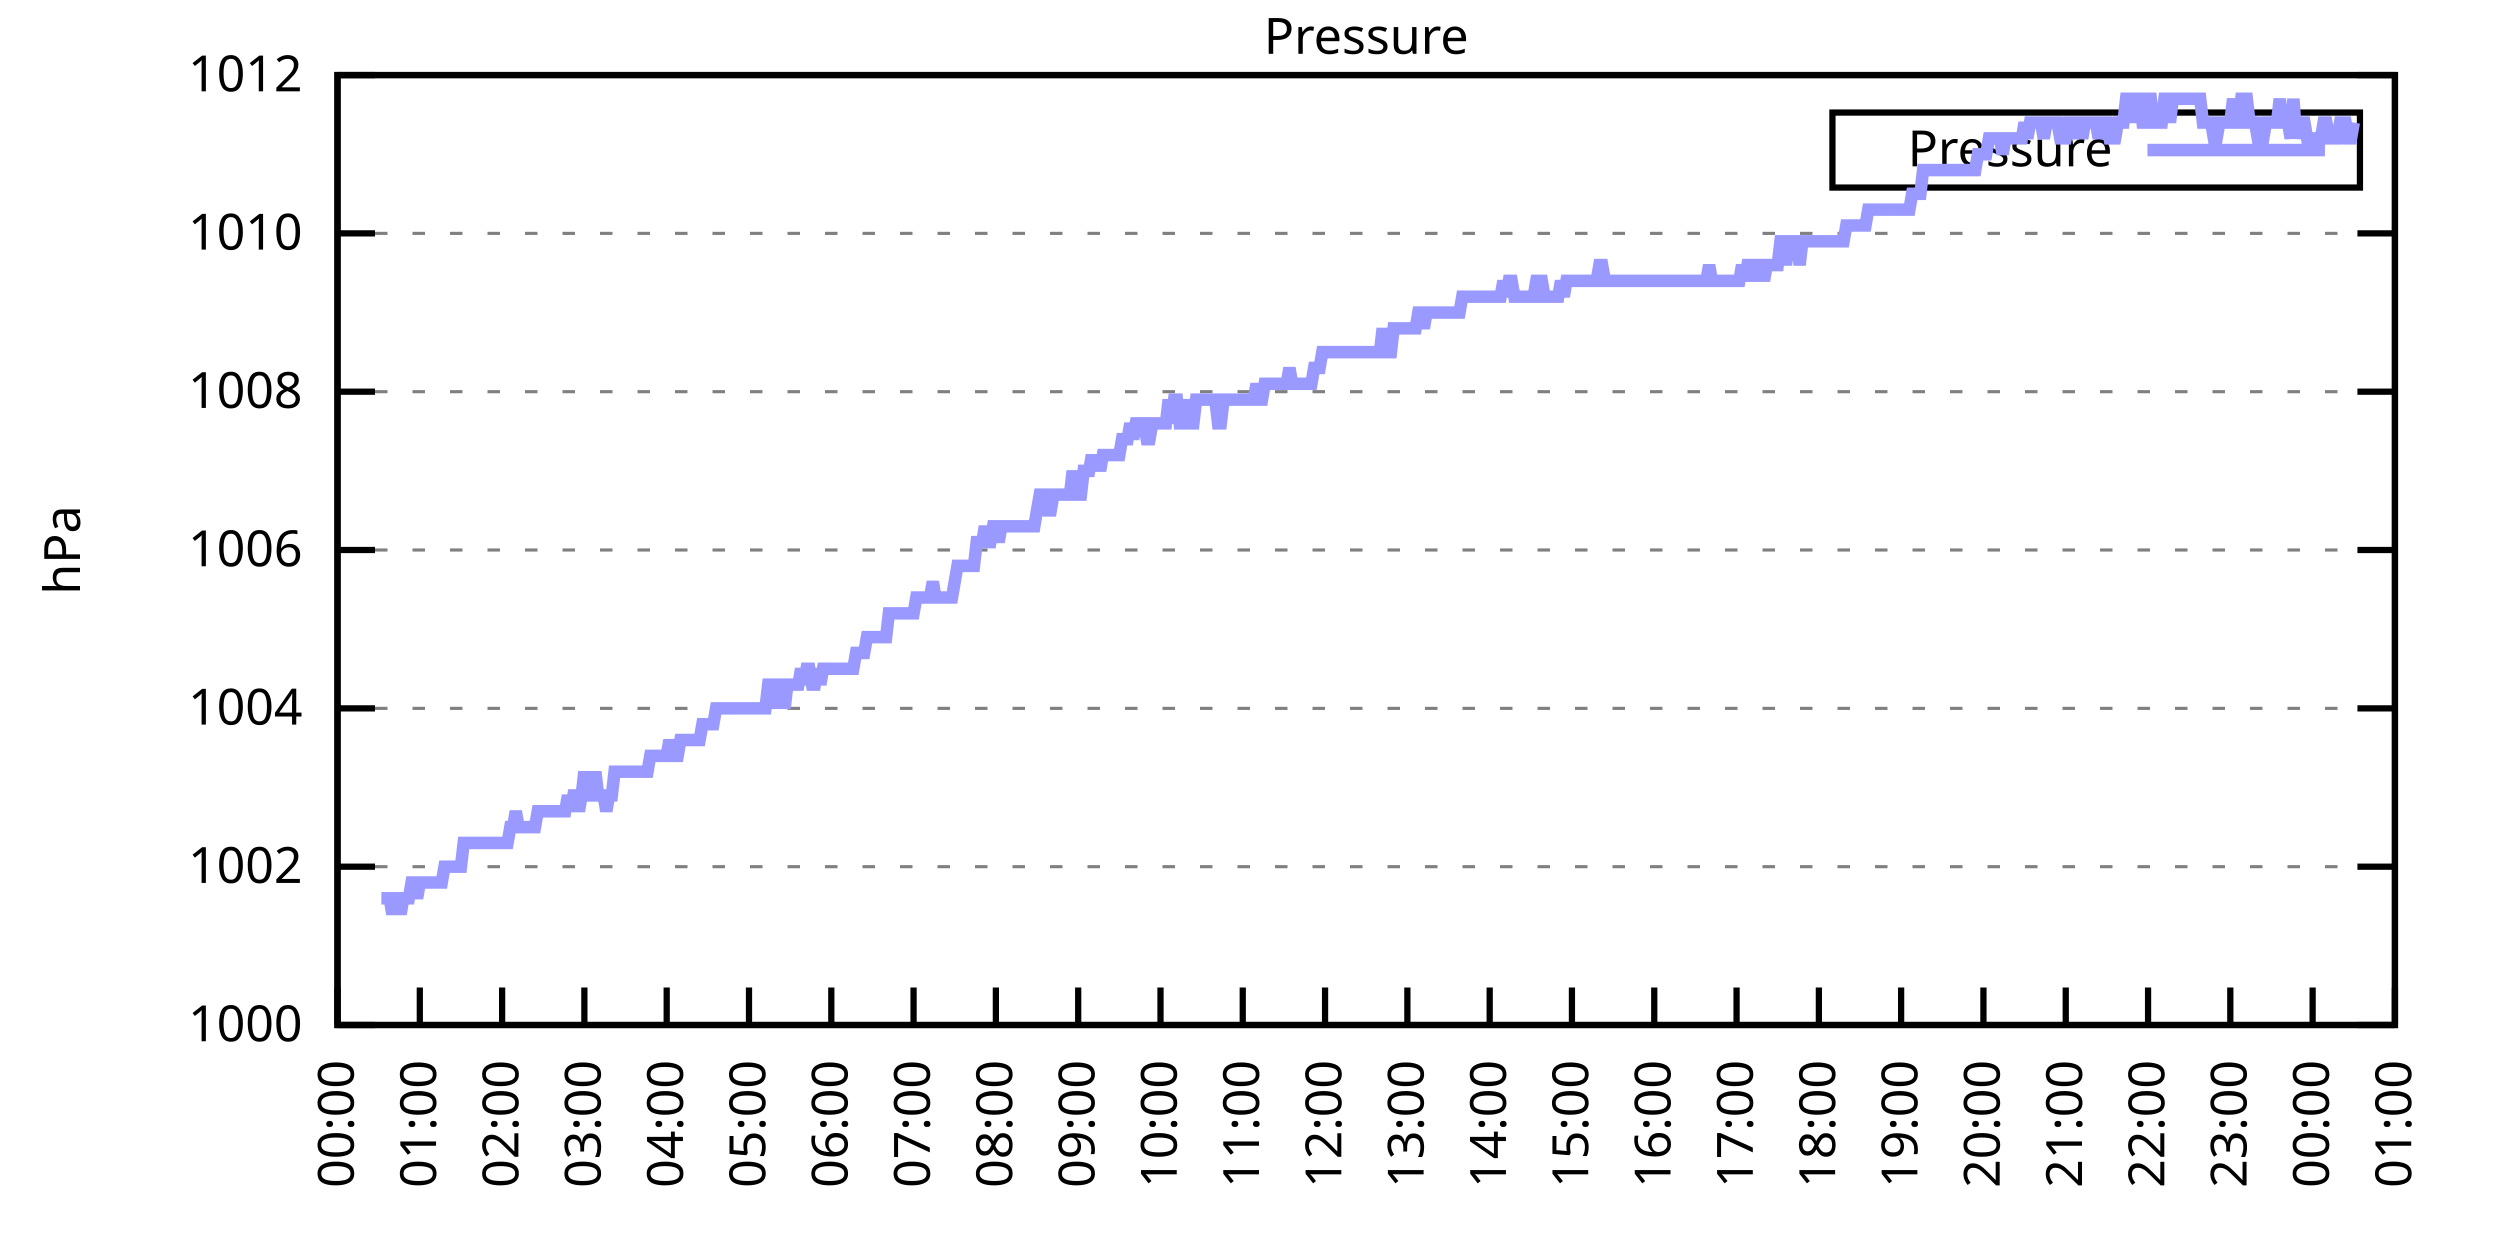
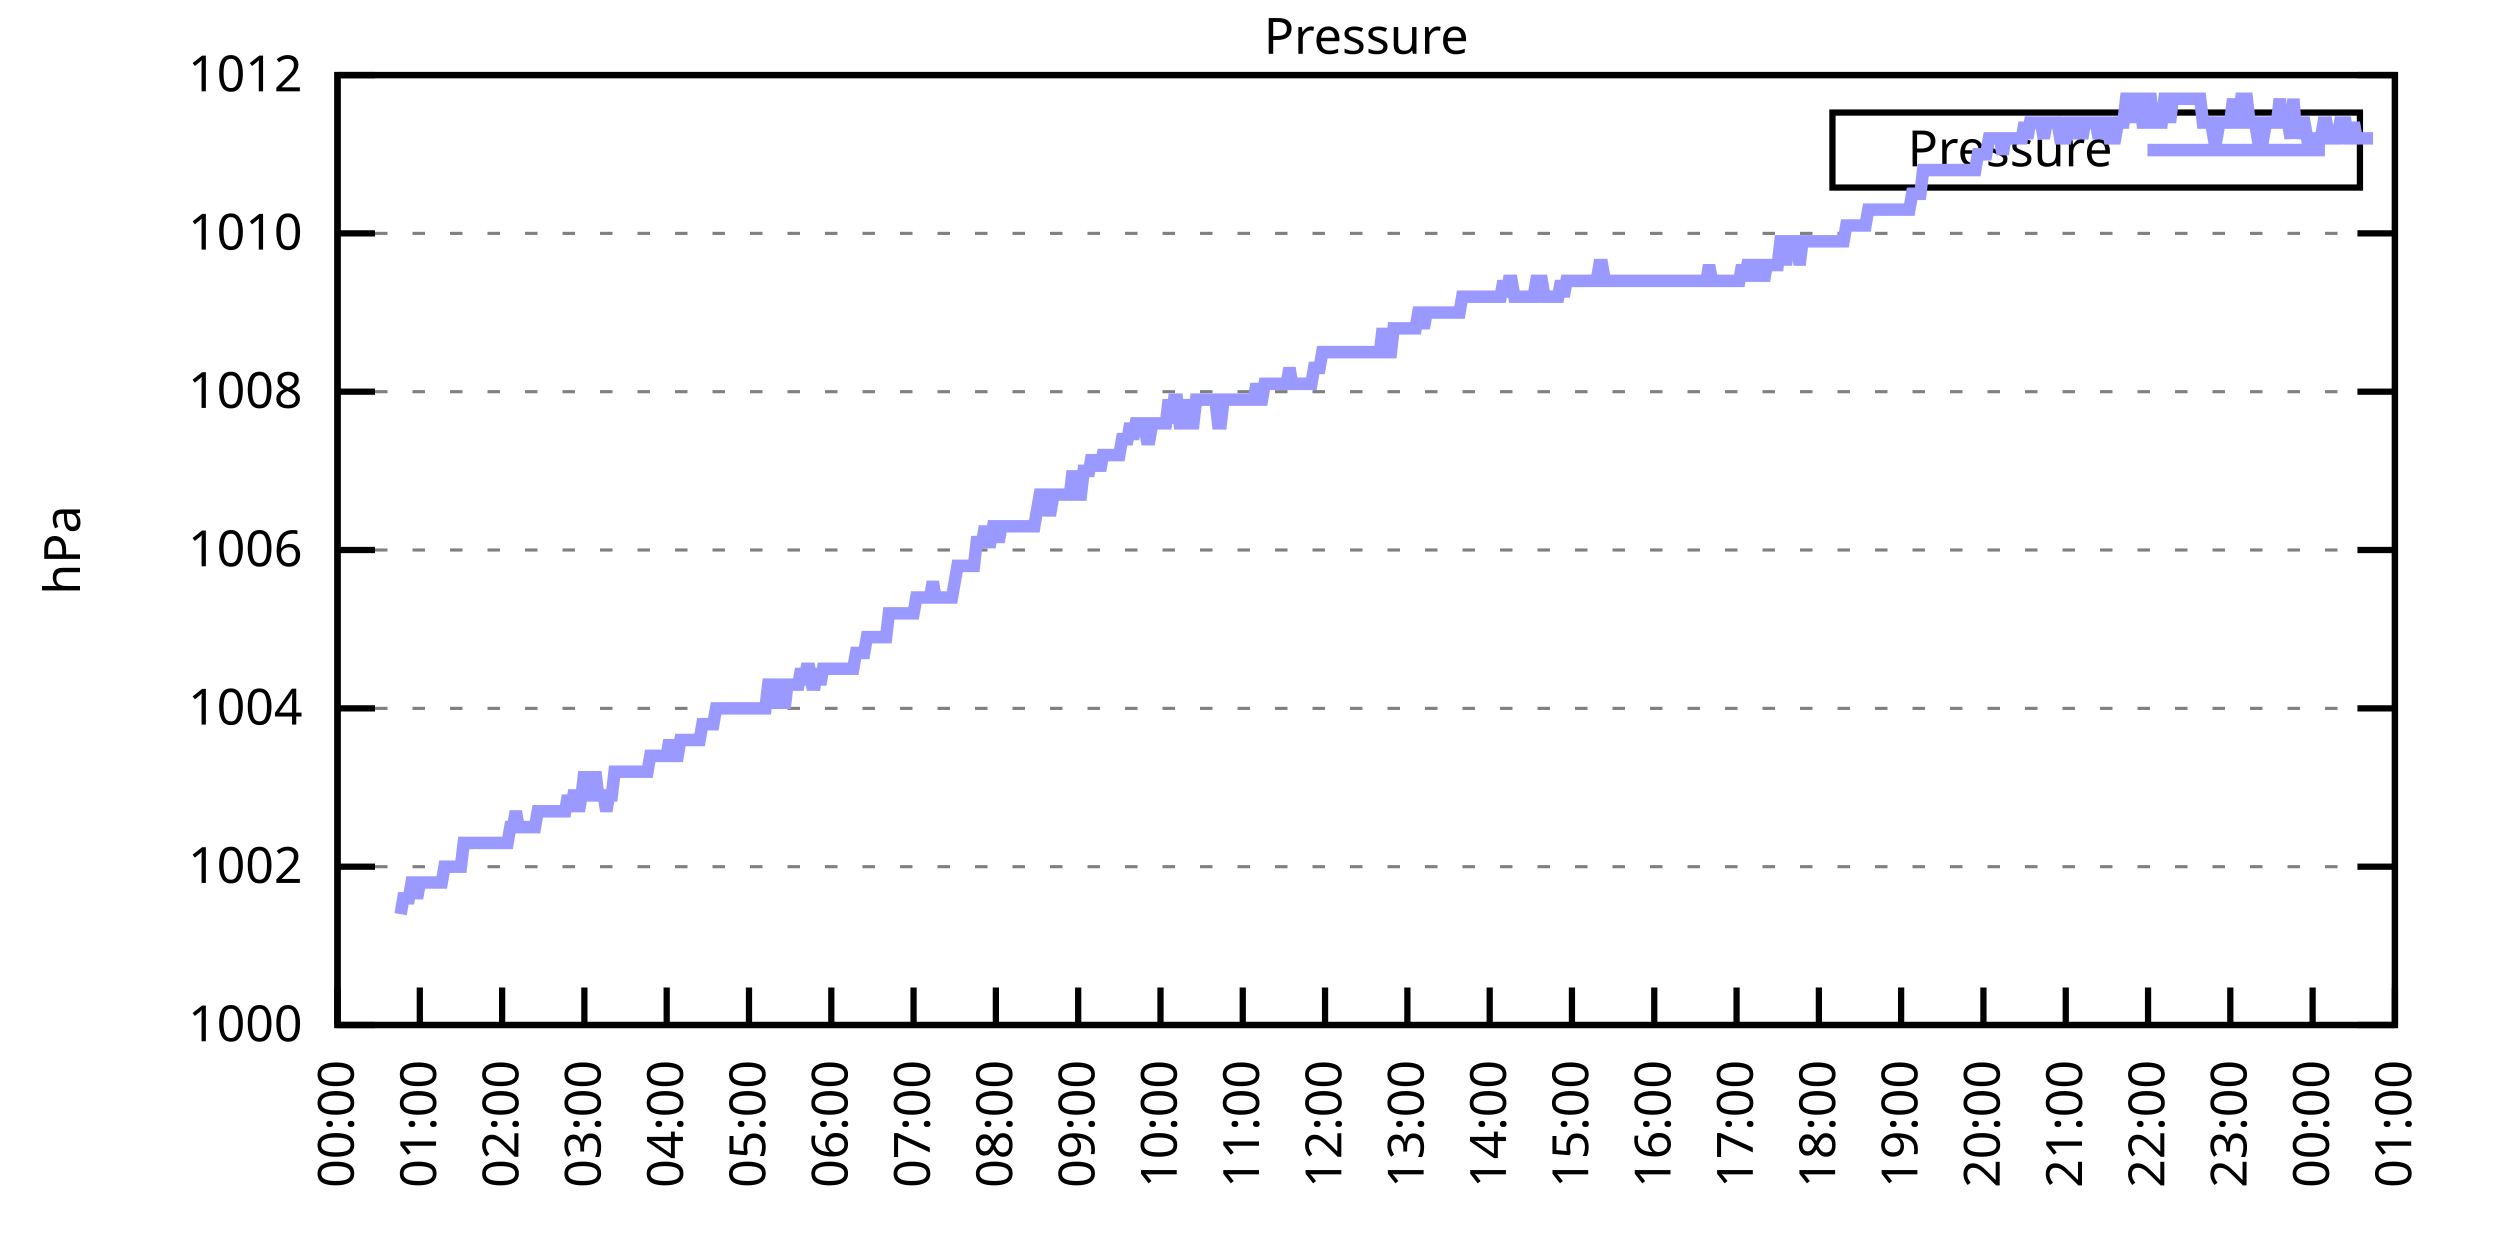
<svg xmlns="http://www.w3.org/2000/svg" xmlns:xlink="http://www.w3.org/1999/xlink" width="400" height="200" viewBox="0 0 400 200">
  <g id="gnuplot_canvas">
    <rect x="0" y="0" width="400" height="200" fill="none" />
    <defs>
      <circle id="gpDot" r="0.5" stroke-width="0.5" stroke="currentColor" />
      <path id="gpPt0" stroke-width="0.333" stroke="currentColor" d="M-1,0 h2 M0,-1 v2" />
      <path id="gpPt1" stroke-width="0.333" stroke="currentColor" d="M-1,-1 L1,1 M1,-1 L-1,1" />
      <path id="gpPt2" stroke-width="0.333" stroke="currentColor" d="M-1,0 L1,0 M0,-1 L0,1 M-1,-1 L1,1 M-1,1 L1,-1" />
      <rect id="gpPt3" stroke-width="0.333" stroke="currentColor" x="-1" y="-1" width="2" height="2" />
      <rect id="gpPt4" stroke-width="0.333" stroke="currentColor" fill="currentColor" x="-1" y="-1" width="2" height="2" />
      <circle id="gpPt5" stroke-width="0.333" stroke="currentColor" cx="0" cy="0" r="1" />
      <use xlink:href="#gpPt5" id="gpPt6" fill="currentColor" stroke="none" />
      <path id="gpPt7" stroke-width="0.333" stroke="currentColor" d="M0,-1.33 L-1.33,0.67 L1.33,0.67 z" />
      <use xlink:href="#gpPt7" id="gpPt8" fill="currentColor" stroke="none" />
      <use xlink:href="#gpPt7" id="gpPt9" stroke="currentColor" transform="rotate(180)" />
      <use xlink:href="#gpPt9" id="gpPt10" fill="currentColor" stroke="none" />
      <use xlink:href="#gpPt3" id="gpPt11" stroke="currentColor" transform="rotate(45)" />
      <use xlink:href="#gpPt11" id="gpPt12" fill="currentColor" stroke="none" />
      <path id="gpPt13" stroke-width="0.333" stroke="currentColor" d="M0,1.330 L1.265,0.411 L0.782,-1.067 L-0.782,-1.076 L-1.265,0.411 z" />
      <use xlink:href="#gpPt13" id="gpPt14" fill="currentColor" stroke="none" />
      <filter id="textbox" filterUnits="objectBoundingBox" x="0" y="0" height="1" width="1">
        <feFlood flood-color="white" flood-opacity="1" result="bgnd" />
        <feComposite in="SourceGraphic" in2="bgnd" operator="atop" />
      </filter>
      <filter id="greybox" filterUnits="objectBoundingBox" x="0" y="0" height="1" width="1">
        <feFlood flood-color="lightgrey" flood-opacity="1" result="grey" />
        <feComposite in="SourceGraphic" in2="grey" operator="atop" />
      </filter>
    </defs>
    <g fill="none" color="white" stroke="currentColor" stroke-width="1.00" stroke-linecap="butt" stroke-linejoin="miter">
</g>
    <g fill="none" color="black" stroke="currentColor" stroke-width="1.00" stroke-linecap="butt" stroke-linejoin="miter">
      <g stroke="none" shape-rendering="crispEdges">
        <polygon fill="rgb(255, 255, 255)" points="54.00,164.00 383.18,164.00 383.18,12.02 54.00,12.02 " />
      </g>
    </g>
    <g fill="none" color="black" stroke="currentColor" stroke-width="1.00" stroke-linecap="butt" stroke-linejoin="miter">
</g>
    <g fill="none" color="black" stroke="black" stroke-width="0.50" stroke-linecap="butt" stroke-linejoin="miter">
</g>
    <g fill="none" color="gray" stroke="currentColor" stroke-width="0.50" stroke-linecap="butt" stroke-linejoin="miter">
      <path stroke="gray" stroke-dasharray="2,4" class="gridline" d="M54.00,164.00 L383.19,164.00  " />
    </g>
    <g fill="none" color="gray" stroke="gray" stroke-width="1.00" stroke-linecap="butt" stroke-linejoin="miter">
</g>
    <g fill="none" color="black" stroke="currentColor" stroke-width="1.00" stroke-linecap="butt" stroke-linejoin="miter">
      <path stroke="black" d="M54.00,164.00 L60.00,164.00 M383.19,164.00 L377.19,164.00  " />
      <g transform="translate(48.40,166.60)" stroke="none" fill="black" font-family="Sans" font-size="8.00" text-anchor="end">
        <text>
          <tspan font-family="Sans"> 1000</tspan>
        </text>
      </g>
    </g>
    <g fill="none" color="black" stroke="currentColor" stroke-width="1.00" stroke-linecap="butt" stroke-linejoin="miter">
</g>
    <g fill="none" color="black" stroke="black" stroke-width="0.50" stroke-linecap="butt" stroke-linejoin="miter">
</g>
    <g fill="none" color="gray" stroke="currentColor" stroke-width="0.50" stroke-linecap="butt" stroke-linejoin="miter">
      <path stroke="gray" stroke-dasharray="2,4" class="gridline" d="M54.00,138.67 L383.19,138.67  " />
    </g>
    <g fill="none" color="gray" stroke="gray" stroke-width="1.00" stroke-linecap="butt" stroke-linejoin="miter">
</g>
    <g fill="none" color="black" stroke="currentColor" stroke-width="1.00" stroke-linecap="butt" stroke-linejoin="miter">
      <path stroke="black" d="M54.00,138.67 L60.00,138.67 M383.19,138.67 L377.19,138.67  " />
      <g transform="translate(48.40,141.27)" stroke="none" fill="black" font-family="Sans" font-size="8.00" text-anchor="end">
        <text>
          <tspan font-family="Sans"> 1002</tspan>
        </text>
      </g>
    </g>
    <g fill="none" color="black" stroke="currentColor" stroke-width="1.00" stroke-linecap="butt" stroke-linejoin="miter">
</g>
    <g fill="none" color="black" stroke="black" stroke-width="0.50" stroke-linecap="butt" stroke-linejoin="miter">
</g>
    <g fill="none" color="gray" stroke="currentColor" stroke-width="0.50" stroke-linecap="butt" stroke-linejoin="miter">
      <path stroke="gray" stroke-dasharray="2,4" class="gridline" d="M54.00,113.34 L383.19,113.34  " />
    </g>
    <g fill="none" color="gray" stroke="gray" stroke-width="1.00" stroke-linecap="butt" stroke-linejoin="miter">
</g>
    <g fill="none" color="black" stroke="currentColor" stroke-width="1.00" stroke-linecap="butt" stroke-linejoin="miter">
      <path stroke="black" d="M54.00,113.34 L60.00,113.34 M383.19,113.34 L377.19,113.34  " />
      <g transform="translate(48.40,115.94)" stroke="none" fill="black" font-family="Sans" font-size="8.00" text-anchor="end">
        <text>
          <tspan font-family="Sans"> 1004</tspan>
        </text>
      </g>
    </g>
    <g fill="none" color="black" stroke="currentColor" stroke-width="1.00" stroke-linecap="butt" stroke-linejoin="miter">
</g>
    <g fill="none" color="black" stroke="black" stroke-width="0.50" stroke-linecap="butt" stroke-linejoin="miter">
</g>
    <g fill="none" color="gray" stroke="currentColor" stroke-width="0.50" stroke-linecap="butt" stroke-linejoin="miter">
      <path stroke="gray" stroke-dasharray="2,4" class="gridline" d="M54.00,88.00 L383.19,88.00  " />
    </g>
    <g fill="none" color="gray" stroke="gray" stroke-width="1.00" stroke-linecap="butt" stroke-linejoin="miter">
</g>
    <g fill="none" color="black" stroke="currentColor" stroke-width="1.00" stroke-linecap="butt" stroke-linejoin="miter">
      <path stroke="black" d="M54.00,88.00 L60.00,88.00 M383.19,88.00 L377.19,88.00  " />
      <g transform="translate(48.40,90.60)" stroke="none" fill="black" font-family="Sans" font-size="8.00" text-anchor="end">
        <text>
          <tspan font-family="Sans"> 1006</tspan>
        </text>
      </g>
    </g>
    <g fill="none" color="black" stroke="currentColor" stroke-width="1.00" stroke-linecap="butt" stroke-linejoin="miter">
</g>
    <g fill="none" color="black" stroke="black" stroke-width="0.50" stroke-linecap="butt" stroke-linejoin="miter">
</g>
    <g fill="none" color="gray" stroke="currentColor" stroke-width="0.50" stroke-linecap="butt" stroke-linejoin="miter">
      <path stroke="gray" stroke-dasharray="2,4" class="gridline" d="M54.00,62.67 L383.19,62.67  " />
    </g>
    <g fill="none" color="gray" stroke="gray" stroke-width="1.00" stroke-linecap="butt" stroke-linejoin="miter">
</g>
    <g fill="none" color="black" stroke="currentColor" stroke-width="1.00" stroke-linecap="butt" stroke-linejoin="miter">
      <path stroke="black" d="M54.00,62.67 L60.00,62.67 M383.19,62.67 L377.19,62.67  " />
      <g transform="translate(48.40,65.27)" stroke="none" fill="black" font-family="Sans" font-size="8.00" text-anchor="end">
        <text>
          <tspan font-family="Sans"> 1008</tspan>
        </text>
      </g>
    </g>
    <g fill="none" color="black" stroke="currentColor" stroke-width="1.00" stroke-linecap="butt" stroke-linejoin="miter">
</g>
    <g fill="none" color="black" stroke="black" stroke-width="0.50" stroke-linecap="butt" stroke-linejoin="miter">
</g>
    <g fill="none" color="gray" stroke="currentColor" stroke-width="0.50" stroke-linecap="butt" stroke-linejoin="miter">
      <path stroke="gray" stroke-dasharray="2,4" class="gridline" d="M54.00,37.34 L383.19,37.34  " />
    </g>
    <g fill="none" color="gray" stroke="gray" stroke-width="1.00" stroke-linecap="butt" stroke-linejoin="miter">
</g>
    <g fill="none" color="black" stroke="currentColor" stroke-width="1.00" stroke-linecap="butt" stroke-linejoin="miter">
      <path stroke="black" d="M54.00,37.34 L60.00,37.34 M383.19,37.34 L377.19,37.34  " />
      <g transform="translate(48.40,39.94)" stroke="none" fill="black" font-family="Sans" font-size="8.00" text-anchor="end">
        <text>
          <tspan font-family="Sans"> 1010</tspan>
        </text>
      </g>
    </g>
    <g fill="none" color="black" stroke="currentColor" stroke-width="1.00" stroke-linecap="butt" stroke-linejoin="miter">
</g>
    <g fill="none" color="black" stroke="black" stroke-width="0.50" stroke-linecap="butt" stroke-linejoin="miter">
</g>
    <g fill="none" color="gray" stroke="currentColor" stroke-width="0.50" stroke-linecap="butt" stroke-linejoin="miter">
      <path stroke="gray" stroke-dasharray="2,4" class="gridline" d="M54.00,12.01 L383.19,12.01  " />
    </g>
    <g fill="none" color="gray" stroke="gray" stroke-width="1.00" stroke-linecap="butt" stroke-linejoin="miter">
</g>
    <g fill="none" color="black" stroke="currentColor" stroke-width="1.00" stroke-linecap="butt" stroke-linejoin="miter">
      <path stroke="black" d="M54.00,12.01 L60.00,12.01 M383.19,12.01 L377.19,12.01  " />
      <g transform="translate(48.40,14.61)" stroke="none" fill="black" font-family="Sans" font-size="8.00" text-anchor="end">
        <text>
          <tspan font-family="Sans"> 1012</tspan>
        </text>
      </g>
    </g>
    <g fill="none" color="black" stroke="currentColor" stroke-width="1.00" stroke-linecap="butt" stroke-linejoin="miter">
      <path stroke="black" d="M54.00,164.00 L54.00,158.00  " />
      <g transform="translate(56.60,169.60) rotate(270.00)" stroke="none" fill="black" font-family="Sans" font-size="8.00" text-anchor="end">
        <text>
          <tspan font-family="Sans">00:00</tspan>
        </text>
      </g>
    </g>
    <g fill="none" color="black" stroke="currentColor" stroke-width="1.00" stroke-linecap="butt" stroke-linejoin="miter">
      <path stroke="black" d="M67.17,164.00 L67.17,158.00  " />
      <g transform="translate(69.77,169.60) rotate(270.00)" stroke="none" fill="black" font-family="Sans" font-size="8.00" text-anchor="end">
        <text>
          <tspan font-family="Sans">01:00</tspan>
        </text>
      </g>
    </g>
    <g fill="none" color="black" stroke="currentColor" stroke-width="1.00" stroke-linecap="butt" stroke-linejoin="miter">
      <path stroke="black" d="M80.34,164.00 L80.34,158.00  " />
      <g transform="translate(82.94,169.60) rotate(270.00)" stroke="none" fill="black" font-family="Sans" font-size="8.00" text-anchor="end">
        <text>
          <tspan font-family="Sans">02:00</tspan>
        </text>
      </g>
    </g>
    <g fill="none" color="black" stroke="currentColor" stroke-width="1.00" stroke-linecap="butt" stroke-linejoin="miter">
      <path stroke="black" d="M93.50,164.00 L93.50,158.00  " />
      <g transform="translate(96.10,169.60) rotate(270.00)" stroke="none" fill="black" font-family="Sans" font-size="8.00" text-anchor="end">
        <text>
          <tspan font-family="Sans">03:00</tspan>
        </text>
      </g>
    </g>
    <g fill="none" color="black" stroke="currentColor" stroke-width="1.00" stroke-linecap="butt" stroke-linejoin="miter">
      <path stroke="black" d="M106.67,164.00 L106.67,158.00  " />
      <g transform="translate(109.27,169.60) rotate(270.00)" stroke="none" fill="black" font-family="Sans" font-size="8.00" text-anchor="end">
        <text>
          <tspan font-family="Sans">04:00</tspan>
        </text>
      </g>
    </g>
    <g fill="none" color="black" stroke="currentColor" stroke-width="1.00" stroke-linecap="butt" stroke-linejoin="miter">
      <path stroke="black" d="M119.84,164.00 L119.84,158.00  " />
      <g transform="translate(122.44,169.60) rotate(270.00)" stroke="none" fill="black" font-family="Sans" font-size="8.00" text-anchor="end">
        <text>
          <tspan font-family="Sans">05:00</tspan>
        </text>
      </g>
    </g>
    <g fill="none" color="black" stroke="currentColor" stroke-width="1.00" stroke-linecap="butt" stroke-linejoin="miter">
      <path stroke="black" d="M133.01,164.00 L133.01,158.00  " />
      <g transform="translate(135.61,169.60) rotate(270.00)" stroke="none" fill="black" font-family="Sans" font-size="8.00" text-anchor="end">
        <text>
          <tspan font-family="Sans">06:00</tspan>
        </text>
      </g>
    </g>
    <g fill="none" color="black" stroke="currentColor" stroke-width="1.00" stroke-linecap="butt" stroke-linejoin="miter">
      <path stroke="black" d="M146.17,164.00 L146.17,158.00  " />
      <g transform="translate(148.77,169.60) rotate(270.00)" stroke="none" fill="black" font-family="Sans" font-size="8.00" text-anchor="end">
        <text>
          <tspan font-family="Sans">07:00</tspan>
        </text>
      </g>
    </g>
    <g fill="none" color="black" stroke="currentColor" stroke-width="1.00" stroke-linecap="butt" stroke-linejoin="miter">
      <path stroke="black" d="M159.34,164.00 L159.34,158.00  " />
      <g transform="translate(161.94,169.60) rotate(270.00)" stroke="none" fill="black" font-family="Sans" font-size="8.00" text-anchor="end">
        <text>
          <tspan font-family="Sans">08:00</tspan>
        </text>
      </g>
    </g>
    <g fill="none" color="black" stroke="currentColor" stroke-width="1.00" stroke-linecap="butt" stroke-linejoin="miter">
      <path stroke="black" d="M172.51,164.00 L172.51,158.00  " />
      <g transform="translate(175.11,169.60) rotate(270.00)" stroke="none" fill="black" font-family="Sans" font-size="8.00" text-anchor="end">
        <text>
          <tspan font-family="Sans">09:00</tspan>
        </text>
      </g>
    </g>
    <g fill="none" color="black" stroke="currentColor" stroke-width="1.00" stroke-linecap="butt" stroke-linejoin="miter">
      <path stroke="black" d="M185.68,164.00 L185.68,158.00  " />
      <g transform="translate(188.28,169.60) rotate(270.00)" stroke="none" fill="black" font-family="Sans" font-size="8.00" text-anchor="end">
        <text>
          <tspan font-family="Sans">10:00</tspan>
        </text>
      </g>
    </g>
    <g fill="none" color="black" stroke="currentColor" stroke-width="1.00" stroke-linecap="butt" stroke-linejoin="miter">
      <path stroke="black" d="M198.84,164.00 L198.84,158.00  " />
      <g transform="translate(201.44,169.60) rotate(270.00)" stroke="none" fill="black" font-family="Sans" font-size="8.00" text-anchor="end">
        <text>
          <tspan font-family="Sans">11:00</tspan>
        </text>
      </g>
    </g>
    <g fill="none" color="black" stroke="currentColor" stroke-width="1.00" stroke-linecap="butt" stroke-linejoin="miter">
      <path stroke="black" d="M212.01,164.00 L212.01,158.00  " />
      <g transform="translate(214.61,169.60) rotate(270.00)" stroke="none" fill="black" font-family="Sans" font-size="8.00" text-anchor="end">
        <text>
          <tspan font-family="Sans">12:00</tspan>
        </text>
      </g>
    </g>
    <g fill="none" color="black" stroke="currentColor" stroke-width="1.00" stroke-linecap="butt" stroke-linejoin="miter">
      <path stroke="black" d="M225.18,164.00 L225.18,158.00  " />
      <g transform="translate(227.78,169.60) rotate(270.00)" stroke="none" fill="black" font-family="Sans" font-size="8.00" text-anchor="end">
        <text>
          <tspan font-family="Sans">13:00</tspan>
        </text>
      </g>
    </g>
    <g fill="none" color="black" stroke="currentColor" stroke-width="1.00" stroke-linecap="butt" stroke-linejoin="miter">
      <path stroke="black" d="M238.35,164.00 L238.35,158.00  " />
      <g transform="translate(240.95,169.60) rotate(270.00)" stroke="none" fill="black" font-family="Sans" font-size="8.00" text-anchor="end">
        <text>
          <tspan font-family="Sans">14:00</tspan>
        </text>
      </g>
    </g>
    <g fill="none" color="black" stroke="currentColor" stroke-width="1.00" stroke-linecap="butt" stroke-linejoin="miter">
      <path stroke="black" d="M251.51,164.00 L251.51,158.00  " />
      <g transform="translate(254.11,169.60) rotate(270.00)" stroke="none" fill="black" font-family="Sans" font-size="8.00" text-anchor="end">
        <text>
          <tspan font-family="Sans">15:00</tspan>
        </text>
      </g>
    </g>
    <g fill="none" color="black" stroke="currentColor" stroke-width="1.00" stroke-linecap="butt" stroke-linejoin="miter">
      <path stroke="black" d="M264.68,164.00 L264.68,158.00  " />
      <g transform="translate(267.28,169.60) rotate(270.00)" stroke="none" fill="black" font-family="Sans" font-size="8.00" text-anchor="end">
        <text>
          <tspan font-family="Sans">16:00</tspan>
        </text>
      </g>
    </g>
    <g fill="none" color="black" stroke="currentColor" stroke-width="1.00" stroke-linecap="butt" stroke-linejoin="miter">
      <path stroke="black" d="M277.85,164.00 L277.85,158.00  " />
      <g transform="translate(280.45,169.60) rotate(270.00)" stroke="none" fill="black" font-family="Sans" font-size="8.00" text-anchor="end">
        <text>
          <tspan font-family="Sans">17:00</tspan>
        </text>
      </g>
    </g>
    <g fill="none" color="black" stroke="currentColor" stroke-width="1.00" stroke-linecap="butt" stroke-linejoin="miter">
      <path stroke="black" d="M291.02,164.00 L291.02,158.00  " />
      <g transform="translate(293.62,169.60) rotate(270.00)" stroke="none" fill="black" font-family="Sans" font-size="8.00" text-anchor="end">
        <text>
          <tspan font-family="Sans">18:00</tspan>
        </text>
      </g>
    </g>
    <g fill="none" color="black" stroke="currentColor" stroke-width="1.00" stroke-linecap="butt" stroke-linejoin="miter">
      <path stroke="black" d="M304.18,164.00 L304.18,158.00  " />
      <g transform="translate(306.78,169.60) rotate(270.00)" stroke="none" fill="black" font-family="Sans" font-size="8.00" text-anchor="end">
        <text>
          <tspan font-family="Sans">19:00</tspan>
        </text>
      </g>
    </g>
    <g fill="none" color="black" stroke="currentColor" stroke-width="1.00" stroke-linecap="butt" stroke-linejoin="miter">
      <path stroke="black" d="M317.35,164.00 L317.35,158.00  " />
      <g transform="translate(319.95,169.60) rotate(270.00)" stroke="none" fill="black" font-family="Sans" font-size="8.00" text-anchor="end">
        <text>
          <tspan font-family="Sans">20:00</tspan>
        </text>
      </g>
    </g>
    <g fill="none" color="black" stroke="currentColor" stroke-width="1.00" stroke-linecap="butt" stroke-linejoin="miter">
      <path stroke="black" d="M330.52,164.00 L330.52,158.00  " />
      <g transform="translate(333.12,169.60) rotate(270.00)" stroke="none" fill="black" font-family="Sans" font-size="8.00" text-anchor="end">
        <text>
          <tspan font-family="Sans">21:00</tspan>
        </text>
      </g>
    </g>
    <g fill="none" color="black" stroke="currentColor" stroke-width="1.00" stroke-linecap="butt" stroke-linejoin="miter">
      <path stroke="black" d="M343.69,164.00 L343.69,158.00  " />
      <g transform="translate(346.29,169.60) rotate(270.00)" stroke="none" fill="black" font-family="Sans" font-size="8.00" text-anchor="end">
        <text>
          <tspan font-family="Sans">22:00</tspan>
        </text>
      </g>
    </g>
    <g fill="none" color="black" stroke="currentColor" stroke-width="1.00" stroke-linecap="butt" stroke-linejoin="miter">
      <path stroke="black" d="M356.85,164.00 L356.85,158.00  " />
      <g transform="translate(359.45,169.60) rotate(270.00)" stroke="none" fill="black" font-family="Sans" font-size="8.00" text-anchor="end">
        <text>
          <tspan font-family="Sans">23:00</tspan>
        </text>
      </g>
    </g>
    <g fill="none" color="black" stroke="currentColor" stroke-width="1.00" stroke-linecap="butt" stroke-linejoin="miter">
      <path stroke="black" d="M370.02,164.00 L370.02,158.00  " />
      <g transform="translate(372.62,169.60) rotate(270.00)" stroke="none" fill="black" font-family="Sans" font-size="8.00" text-anchor="end">
        <text>
          <tspan font-family="Sans">00:00</tspan>
        </text>
      </g>
    </g>
    <g fill="none" color="black" stroke="currentColor" stroke-width="1.00" stroke-linecap="butt" stroke-linejoin="miter">
      <path stroke="black" d="M383.19,164.00 L383.19,158.00  " />
      <g transform="translate(385.79,169.60) rotate(270.00)" stroke="none" fill="black" font-family="Sans" font-size="8.00" text-anchor="end">
        <text>
          <tspan font-family="Sans">01:00</tspan>
        </text>
      </g>
    </g>
    <g fill="none" color="black" stroke="currentColor" stroke-width="1.00" stroke-linecap="butt" stroke-linejoin="miter">
</g>
    <g fill="none" color="black" stroke="currentColor" stroke-width="1.00" stroke-linecap="butt" stroke-linejoin="miter">
      <path stroke="black" d="M54.00,12.01 L54.00,164.00 L383.19,164.00 L383.19,12.01 L54.00,12.01 Z  " />
    </g>
    <g fill="none" color="black" stroke="currentColor" stroke-width="1.00" stroke-linecap="butt" stroke-linejoin="miter">
</g>
    <g fill="none" color="black" stroke="currentColor" stroke-width="1.00" stroke-linecap="butt" stroke-linejoin="miter">
      <path stroke="black" d="M293.19,30.01 L293.19,18.01 L377.59,18.01 L377.59,30.01 L293.19,30.01 Z  " />
    </g>
    <g id="Pressure_plot_1">
      <g fill="none" color="white" stroke="black" stroke-width="2.00" stroke-linecap="butt" stroke-linejoin="miter">
</g>
      <g fill="none" color="black" stroke="currentColor" stroke-width="2.00" stroke-linecap="butt" stroke-linejoin="miter">
        <g transform="translate(337.99,26.61)" stroke="none" fill="black" font-family="Sans" font-size="8.00" text-anchor="end">
          <text>
            <tspan font-family="Sans">Pressure</tspan>
          </text>
        </g>
      </g>
      <g fill="none" color="black" stroke="currentColor" stroke-width="2.00" stroke-linecap="butt" stroke-linejoin="miter">
-         <path stroke="rgb(153, 153, 255)" d="M343.59,24.01 L371.99,24.01 M61.02,143.73 L61.46,143.73 L61.90,143.73 L62.34,143.73 L62.78,146.27 L63.22,143.73   L63.66,143.73 L64.10,146.27 L64.53,143.73 L64.97,143.73 L65.41,143.73 L65.85,141.20 L66.29,141.20 L66.73,143.73   L67.17,141.20 L67.61,141.20 L68.05,141.20 L68.48,141.20 L68.92,141.20 L69.36,141.20 L69.80,141.20 L70.24,141.20   L70.68,141.20 L71.12,138.67 L71.56,138.67 L72.00,138.67 L72.43,138.67 L72.87,138.67 L73.31,138.67 L73.75,138.67   L74.19,134.87 L74.63,134.87 L75.07,134.87 L75.51,134.87 L75.95,134.87 L76.38,134.87 L76.82,134.87 L77.26,134.87   L77.70,134.87 L78.14,134.87 L78.58,134.87 L79.02,134.87 L79.46,134.87 L79.90,134.87 L80.34,134.87 L80.77,134.87   L81.21,134.87 L81.65,132.34 L82.09,132.34 L82.53,129.80 L82.97,132.34 L83.41,132.34 L83.85,132.34 L84.29,132.34   L84.72,132.34 L85.16,132.34 L85.60,132.34 L86.04,129.80 L86.48,129.80 L86.92,129.80 L87.36,129.80 L87.80,129.80   L88.24,129.80 L88.67,129.80 L89.11,129.80 L89.55,129.80 L89.99,129.80 L90.43,129.80 L90.87,127.27 L91.31,129.80   L91.75,127.27 L92.19,127.27 L92.62,129.80 L93.06,127.27 L93.50,123.47 L93.94,127.27 L94.38,127.27 L94.82,127.27   L95.26,123.47 L95.70,127.27 L96.14,127.27 L96.58,127.27 L97.01,129.80 L97.45,127.27 L97.89,127.27 L98.33,123.47   L98.77,123.47 L99.21,123.47 L99.65,123.47 L100.09,123.47 L100.53,123.47 L100.96,123.47 L101.40,123.47 L101.84,123.47   L102.28,123.47 L102.72,123.47 L103.16,123.47 L103.60,123.47 L104.04,120.94 L104.48,120.94 L104.91,120.94 L105.35,120.94   L105.79,120.94 L106.23,120.94 L106.67,120.94 L107.11,118.40 L107.55,120.94 L107.99,120.94 L108.43,120.94 L108.87,118.40   L109.30,118.40 L109.74,118.40 L110.18,118.40 L110.62,118.40 L111.06,118.40 L111.50,118.40 L111.94,118.40 L112.38,115.87   L112.82,115.87 L113.25,115.87 L113.69,115.87 L114.13,115.87 L114.57,113.34 L115.01,113.34 L115.45,113.34 L115.89,113.34   L116.33,113.34 L116.77,113.34 L117.20,113.34 L117.64,113.34 L118.08,113.34 L118.52,113.34 L118.96,113.34 L119.40,113.34   L119.84,113.34 L120.28,113.34 L120.72,113.34 L121.15,113.34 L121.59,113.34 L122.03,113.34 L122.47,113.34 L122.91,109.54   L123.35,109.54 L123.79,113.34 L124.23,109.54 L124.67,109.54 L125.11,109.54 L125.54,113.34 L125.98,109.54 L126.42,109.54   L126.86,109.54 L127.30,109.54 L127.74,109.54 L128.18,107.00 L128.62,109.54 L129.06,107.00 L129.49,107.00 L129.93,109.54   L130.37,109.54 L130.81,107.00 L131.25,109.54 L131.69,107.00 L132.13,107.00 L132.57,107.00 L133.01,107.00 L133.44,107.00   L133.88,107.00 L134.32,107.00 L134.76,107.00 L135.20,107.00 L135.64,107.00 L136.08,107.00 L136.52,107.00 L136.96,104.47   L137.39,104.47 L137.83,104.47 L138.27,104.47 L138.71,101.94 L139.15,101.94 L139.59,101.94 L140.03,101.94 L140.47,101.94   L140.91,101.94 L141.35,101.94 L141.78,101.94 L142.22,98.14 L142.66,98.14 L143.10,98.14 L143.54,98.14 L143.98,98.14   L144.42,98.14 L144.86,98.14 L145.30,98.14 L145.73,98.14 L146.17,98.14 L146.61,95.60 L147.05,95.60 L147.49,95.60   L147.93,95.60 L148.37,95.60 L148.81,95.60 L149.25,93.07 L149.68,95.60 L150.12,95.60 L150.56,95.60 L151.00,95.60   L151.44,95.60 L151.88,95.60 L152.32,95.60 L152.76,93.07 L153.20,90.54 L153.63,90.54 L154.07,90.54 L154.51,90.54   L154.95,90.54 L155.39,90.54 L155.83,90.54 L156.27,86.74 L156.71,86.74 L157.15,86.74 L157.59,84.21 L158.02,86.74   L158.46,86.74 L158.90,84.21 L159.34,84.21 L159.78,86.74 L160.22,84.21 L160.66,84.21 L161.10,84.21 L161.54,84.21   L161.97,84.21 L162.41,84.21 L162.85,84.21 L163.29,84.21 L163.73,84.21 L164.17,84.21 L164.61,84.21 L165.05,84.21   L165.49,84.21 L165.92,81.67 L166.36,79.14 L166.80,79.14 L167.24,79.14 L167.68,81.67 L168.12,81.67 L168.56,79.14   L169.00,79.14 L169.44,79.14 L169.87,79.14 L170.31,79.14 L170.75,79.14 L171.19,79.14 L171.63,75.34 L172.07,79.14   L172.51,79.14 L172.95,79.14 L173.39,75.34 L173.83,75.34 L174.26,75.34 L174.70,72.81 L175.14,75.34 L175.58,72.81   L176.02,75.34 L176.46,72.81 L176.90,72.81 L177.34,72.81 L177.78,72.81 L178.21,72.81 L178.65,72.81 L179.09,72.81   L179.53,70.27 L179.97,70.27 L180.41,70.27 L180.85,67.74 L181.29,70.27 L181.73,67.74 L182.16,67.74 L182.60,67.74   L183.04,67.74 L183.48,70.27 L183.92,70.27 L184.36,67.74 L184.80,67.74 L185.24,67.74 L185.68,67.74 L186.11,67.74   L186.55,67.74 L186.99,63.94 L187.43,67.74 L187.87,63.94 L188.31,63.94 L188.75,67.74 L189.19,67.74 L189.63,63.94   L190.07,67.74 L190.50,67.74 L190.94,67.74 L191.38,63.94 L191.82,63.94 L192.26,63.94 L192.70,63.94 L193.14,63.94   L193.58,63.94 L194.02,63.94 L194.45,63.94 L194.89,67.74 L195.33,67.74 L195.77,63.94 L196.21,63.94 L196.65,63.94   L197.09,63.94 L197.53,63.94 L197.97,63.94 L198.40,63.94 L198.84,63.94 L199.28,63.94 L199.72,63.94 L200.16,63.94   L200.60,63.94 L201.04,61.41 L201.48,63.94 L201.92,63.94 L202.35,61.41 L202.79,61.41 L203.23,61.41 L203.67,61.41   L204.11,61.41 L204.55,61.41 L204.99,61.41 L205.43,61.41 L205.87,61.41 L206.31,58.87 L206.74,61.41 L207.18,61.41   L207.62,61.41 L208.06,61.41 L208.50,61.41 L208.94,61.41 L209.38,61.41 L209.82,61.41 L210.26,58.87 L210.69,58.87   L211.13,58.87 L211.57,56.34 L212.01,56.34 L212.45,56.34 L212.89,56.34 L213.33,56.34 L213.77,56.34 L214.21,56.34   L214.64,56.34 L215.08,56.34 L215.52,56.34 L215.96,56.34 L216.40,56.34 L216.84,56.34 L217.28,56.34 L217.72,56.34   L218.16,56.34 L218.60,56.34 L219.03,56.34 L219.47,56.34 L219.91,56.34 L220.35,56.34 L220.79,56.34 L221.23,52.54   L221.67,56.34 L222.11,56.34 L222.55,56.34 L222.98,52.54 L223.42,52.54 L223.86,52.54 L224.30,52.54 L224.74,52.54   L225.18,52.54 L225.62,52.54 L226.06,52.54 L226.50,52.54 L226.93,50.01 L227.37,50.01 L227.81,52.54 L228.25,50.01   L228.69,50.01 L229.13,50.01 L229.57,50.01 L230.01,50.01 L230.45,50.01 L230.88,50.01 L231.32,50.01 L231.76,50.01   L232.20,50.01 L232.64,50.01 L233.08,50.01 L233.52,50.01 L233.96,47.47 L234.40,47.47 L234.84,47.47 L235.27,47.47   L235.71,47.47 L236.15,47.47 L236.59,47.47 L237.03,47.47 L237.47,47.47 L237.91,47.47 L238.35,47.47 L238.79,47.47   L239.22,47.47 L239.66,47.47 L240.10,47.47 L240.54,44.94 L240.98,47.47 L241.42,44.94 L241.86,44.94 L242.30,47.47   L242.74,47.47 L243.17,47.47 L243.61,47.47 L244.05,47.47 L244.49,47.47 L244.93,47.47 L245.37,47.47 L245.81,44.94   L246.25,44.94 L246.69,44.94 L247.12,47.47 L247.56,47.47 L248.00,47.47 L248.44,47.47 L248.88,47.47 L249.32,47.47   L249.76,44.94 L250.20,47.47 L250.64,44.94 L251.08,44.94 L251.51,44.94 L251.95,44.94 L252.39,44.94 L252.83,44.94   L253.27,44.94 L253.71,44.94 L254.15,44.94 L254.59,44.94 L255.03,44.94 L255.46,44.94 L255.90,42.41 L256.34,42.41   L256.78,44.94 L257.22,44.94 L257.66,44.94 L258.10,44.94 L258.54,44.94 L258.98,44.94 L259.41,44.94 L259.85,44.94   L260.29,44.94 L260.73,44.94 L261.17,44.94 L261.61,44.94 L262.05,44.94 L262.49,44.94 L262.93,44.94 L263.36,44.94   L263.80,44.94 L264.24,44.94 L264.68,44.94 L265.12,44.94 L265.56,44.94 L266.00,44.94 L266.44,44.94 L266.88,44.94   L267.32,44.94 L267.75,44.94 L268.19,44.94 L268.63,44.94 L269.07,44.94 L269.51,44.94 L269.95,44.94 L270.39,44.94   L270.83,44.94 L271.27,44.94 L271.70,44.94 L272.14,44.94 L272.58,44.94 L273.02,44.94 L273.46,42.41 L273.90,44.94   L274.34,44.94 L274.78,44.94 L275.22,44.94 L275.65,44.94 L276.09,44.94 L276.53,44.94 L276.97,44.94 L277.41,44.94   L277.85,44.94 L278.29,44.94 L278.73,42.41 L279.17,44.94 L279.60,42.41 L280.04,42.41 L280.48,42.41 L280.92,44.94   L281.36,42.41 L281.80,42.41 L282.24,44.94 L282.68,42.41 L283.12,42.41 L283.56,42.41 L283.99,42.41 L284.43,42.41   L284.87,38.61 L285.31,38.61 L285.75,42.41 L286.19,38.61 L286.63,38.61 L287.07,38.61 L287.51,38.61 L287.94,42.41   L288.38,38.61 L288.82,38.61 L289.26,38.61 L289.70,38.61 L290.14,38.61 L290.58,38.61 L291.02,38.61 L291.46,38.61   L291.89,38.61 L292.33,38.61 L292.77,38.61 L293.21,38.61 L293.65,38.61 L294.09,38.61 L294.53,38.61 L294.97,38.61   L295.41,36.08 L295.84,36.08 L296.28,36.08 L296.72,36.08 L297.16,36.08 L297.60,36.08 L298.04,36.08 L298.48,36.08   L298.92,33.54 L299.36,33.54 L299.80,33.54 L300.23,33.54 L300.67,33.54 L301.11,33.54 L301.55,33.54 L301.99,33.54   L302.43,33.54 L302.87,33.54 L303.31,33.54 L303.75,33.54 L304.18,33.54 L304.62,33.54 L305.06,33.54 L305.50,33.54   L305.94,31.01 L306.38,31.01 L306.82,31.01 L307.26,31.01 L307.70,27.21 L308.13,27.21 L308.57,27.21 L309.01,27.21   L309.45,27.21 L309.89,27.21 L310.33,27.21 L310.77,27.21 L311.21,27.21 L311.65,27.21 L312.08,27.21 L312.52,27.21   L312.96,27.21 L313.40,27.21 L313.84,27.21 L314.28,27.21 L314.72,27.21 L315.16,27.21 L315.60,27.21 L316.04,27.21   L316.47,24.68 L316.91,24.68 L317.35,24.68 L317.79,24.68 L318.23,22.14 L318.67,22.14 L319.11,22.14 L319.55,22.14   L319.99,22.14 L320.42,24.68 L320.86,22.14 L321.30,22.14 L321.74,22.14 L322.18,22.14 L322.62,22.14 L323.06,22.14   L323.50,22.14 L323.94,19.61 L324.37,22.14 L324.81,19.61 L325.25,19.61 L325.69,19.61 L326.13,19.61 L326.57,19.61   L327.01,22.14 L327.45,19.61 L327.89,19.61 L328.33,19.61 L328.76,19.61 L329.20,19.61 L329.64,22.14 L330.08,22.14   L330.52,22.14 L330.96,19.61 L331.40,19.61 L331.84,22.14 L332.28,19.61 L332.71,19.61 L333.15,22.14 L333.59,19.61   L334.03,19.61 L334.47,19.61 L334.91,19.61 L335.35,19.61 L335.79,22.14 L336.23,19.61 L336.66,19.61 L337.10,19.61   L337.54,22.14 L337.98,22.14 L338.42,22.14 L338.86,19.61 L339.30,19.61 L339.74,19.61 L340.18,15.81 L340.61,15.81   L341.05,19.61 L341.49,15.81 L341.93,15.81 L342.37,15.81 L342.81,19.61 L343.25,19.61 L343.69,15.81 L344.13,15.81   L344.57,19.61 L345.00,19.61 L345.44,19.61 L345.88,19.61 L346.32,15.81 L346.76,15.81 L347.20,19.61 L347.64,15.81   L348.08,15.81 L348.52,15.81 L348.95,15.81 L349.39,15.81 L349.83,15.81 L350.27,15.81 L350.71,15.81 L351.15,15.81   L351.59,15.81 L352.03,15.81 L352.47,19.61 L352.90,19.61 L353.34,19.61 L353.78,19.61 L354.22,22.14 L354.66,22.14   L355.10,19.61 L355.54,19.61 L355.98,19.61 L356.42,19.61 L356.85,19.61 L357.29,15.81 L357.73,19.61 L358.17,19.61   L358.61,15.81 L359.05,15.81 L359.49,15.81 L359.93,19.61 L360.37,19.61 L360.81,19.61 L361.24,22.14 L361.68,22.14   L362.12,22.14 L362.56,19.61 L363.00,19.61 L363.44,19.61 L363.88,19.61 L364.32,19.61 L364.76,15.81 L365.19,19.61   L365.63,19.61 L366.07,19.61 L366.51,22.14 L366.95,15.81 L367.39,22.14 L367.83,19.61 L368.27,19.61 L368.71,19.61   L369.14,22.14 L369.58,22.14 L370.02,22.14 L370.46,22.14 L370.90,22.14 L371.34,22.14 L371.78,19.61 L372.22,19.61   L372.66,22.14 L373.09,22.14 L373.53,22.14 L373.97,22.14 L374.41,19.61 L374.85,19.61 L375.29,19.61 L375.73,22.14   L376.17,22.14 L376.61,19.61  " />
+         <path stroke="rgb(153, 153, 255)" d="M343.59,24.01 L371.99,24.01 M64.10,146.27 L64.53,143.73 L64.97,143.73 L65.41,143.73 L65.85,141.20 L66.29,141.20   L66.73,143.73 L67.17,141.20 L67.61,141.20 L68.05,141.20 L68.48,141.20 L68.92,141.20 L69.36,141.20 L69.80,141.20   L70.24,141.20 L70.68,141.20 L71.12,138.67 L71.56,138.67 L72.00,138.67 L72.43,138.67 L72.87,138.67 L73.31,138.67   L73.75,138.67 L74.19,134.87 L74.63,134.87 L75.07,134.87 L75.51,134.87 L75.95,134.87 L76.38,134.87 L76.82,134.87   L77.26,134.87 L77.70,134.87 L78.14,134.87 L78.58,134.87 L79.02,134.87 L79.46,134.87 L79.90,134.87 L80.34,134.87   L80.77,134.87 L81.21,134.87 L81.65,132.34 L82.09,132.34 L82.53,129.80 L82.97,132.34 L83.41,132.34 L83.85,132.34   L84.29,132.34 L84.72,132.34 L85.16,132.34 L85.60,132.34 L86.04,129.80 L86.48,129.80 L86.92,129.80 L87.36,129.80   L87.80,129.80 L88.24,129.80 L88.67,129.80 L89.11,129.80 L89.55,129.80 L89.99,129.80 L90.43,129.80 L90.87,127.27   L91.31,129.80 L91.75,127.27 L92.19,127.27 L92.62,129.80 L93.06,127.27 L93.50,123.47 L93.94,127.27 L94.38,127.27   L94.82,127.27 L95.26,123.47 L95.70,127.27 L96.14,127.27 L96.58,127.27 L97.01,129.80 L97.45,127.27 L97.89,127.27   L98.33,123.47 L98.77,123.47 L99.21,123.47 L99.65,123.47 L100.09,123.47 L100.53,123.47 L100.96,123.47 L101.40,123.47   L101.84,123.47 L102.28,123.47 L102.72,123.47 L103.16,123.47 L103.60,123.47 L104.04,120.94 L104.48,120.94 L104.91,120.94   L105.35,120.94 L105.79,120.94 L106.23,120.94 L106.67,120.94 L107.11,118.40 L107.55,120.94 L107.99,120.94 L108.43,120.94   L108.87,118.40 L109.30,118.40 L109.74,118.40 L110.18,118.40 L110.62,118.40 L111.06,118.40 L111.50,118.40 L111.94,118.40   L112.38,115.87 L112.82,115.87 L113.25,115.87 L113.69,115.87 L114.13,115.87 L114.57,113.34 L115.01,113.34 L115.45,113.34   L115.89,113.34 L116.33,113.34 L116.77,113.34 L117.20,113.34 L117.64,113.34 L118.08,113.34 L118.52,113.34 L118.96,113.34   L119.40,113.34 L119.84,113.34 L120.28,113.34 L120.72,113.34 L121.15,113.34 L121.59,113.34 L122.03,113.34 L122.47,113.34   L122.91,109.54 L123.35,109.54 L123.79,113.34 L124.23,109.54 L124.67,109.54 L125.11,109.54 L125.54,113.34 L125.98,109.54   L126.42,109.54 L126.86,109.54 L127.30,109.54 L127.74,109.54 L128.18,107.00 L128.62,109.54 L129.06,107.00 L129.49,107.00   L129.93,109.54 L130.37,109.54 L130.81,107.00 L131.25,109.54 L131.69,107.00 L132.13,107.00 L132.57,107.00 L133.01,107.00   L133.44,107.00 L133.88,107.00 L134.32,107.00 L134.76,107.00 L135.20,107.00 L135.64,107.00 L136.08,107.00 L136.52,107.00   L136.96,104.47 L137.39,104.47 L137.83,104.47 L138.27,104.47 L138.71,101.94 L139.15,101.94 L139.59,101.94 L140.03,101.94   L140.47,101.94 L140.91,101.94 L141.35,101.94 L141.78,101.94 L142.22,98.14 L142.66,98.14 L143.10,98.14 L143.54,98.14   L143.98,98.14 L144.42,98.14 L144.86,98.14 L145.30,98.14 L145.73,98.14 L146.17,98.14 L146.61,95.60 L147.05,95.60   L147.49,95.60 L147.93,95.60 L148.37,95.60 L148.81,95.60 L149.25,93.07 L149.68,95.60 L150.12,95.60 L150.56,95.60   L151.00,95.60 L151.44,95.60 L151.88,95.60 L152.32,95.60 L152.76,93.07 L153.20,90.54 L153.63,90.54 L154.07,90.54   L154.51,90.54 L154.95,90.54 L155.39,90.54 L155.83,90.54 L156.27,86.74 L156.71,86.74 L157.15,86.74 L157.59,84.21   L158.02,86.74 L158.46,86.74 L158.90,84.21 L159.34,84.21 L159.78,86.74 L160.22,84.21 L160.66,84.21 L161.10,84.21   L161.54,84.21 L161.97,84.21 L162.41,84.21 L162.85,84.21 L163.29,84.21 L163.73,84.21 L164.17,84.21 L164.61,84.21   L165.05,84.21 L165.49,84.21 L165.92,81.67 L166.36,79.14 L166.80,79.14 L167.24,79.14 L167.68,81.67 L168.12,81.67   L168.56,79.14 L169.00,79.14 L169.44,79.14 L169.87,79.14 L170.31,79.14 L170.75,79.14 L171.19,79.14 L171.63,75.34   L172.07,79.14 L172.51,79.14 L172.95,79.14 L173.39,75.34 L173.83,75.34 L174.26,75.34 L174.70,72.81 L175.14,75.34   L175.58,72.81 L176.02,75.34 L176.46,72.81 L176.90,72.81 L177.34,72.81 L177.78,72.81 L178.21,72.81 L178.65,72.81   L179.09,72.81 L179.53,70.27 L179.97,70.27 L180.41,70.27 L180.85,67.74 L181.29,70.27 L181.73,67.74 L182.16,67.74   L182.60,67.74 L183.04,67.74 L183.48,70.27 L183.92,70.27 L184.36,67.74 L184.80,67.74 L185.24,67.74 L185.68,67.74   L186.11,67.74 L186.55,67.74 L186.99,63.94 L187.43,67.74 L187.87,63.94 L188.31,63.94 L188.75,67.74 L189.19,67.74   L189.63,63.94 L190.07,67.74 L190.50,67.74 L190.94,67.74 L191.38,63.94 L191.82,63.94 L192.26,63.94 L192.70,63.94   L193.14,63.94 L193.58,63.94 L194.02,63.94 L194.45,63.94 L194.89,67.74 L195.33,67.74 L195.77,63.94 L196.21,63.94   L196.65,63.94 L197.09,63.94 L197.53,63.94 L197.97,63.94 L198.40,63.94 L198.84,63.94 L199.28,63.94 L199.72,63.94   L200.16,63.94 L200.60,63.94 L201.04,61.41 L201.48,63.94 L201.92,63.94 L202.35,61.41 L202.79,61.41 L203.23,61.41   L203.67,61.41 L204.11,61.41 L204.55,61.41 L204.99,61.41 L205.43,61.41 L205.87,61.41 L206.31,58.87 L206.74,61.41   L207.18,61.41 L207.62,61.41 L208.06,61.41 L208.50,61.41 L208.94,61.41 L209.38,61.41 L209.82,61.41 L210.26,58.87   L210.69,58.87 L211.13,58.87 L211.57,56.34 L212.01,56.34 L212.45,56.34 L212.89,56.34 L213.33,56.34 L213.77,56.34   L214.21,56.34 L214.64,56.34 L215.08,56.34 L215.52,56.34 L215.96,56.34 L216.40,56.34 L216.84,56.34 L217.28,56.34   L217.72,56.34 L218.16,56.34 L218.60,56.34 L219.03,56.34 L219.47,56.34 L219.91,56.34 L220.35,56.34 L220.79,56.34   L221.23,52.54 L221.67,56.34 L222.11,56.34 L222.55,56.34 L222.98,52.54 L223.42,52.54 L223.86,52.54 L224.30,52.54   L224.74,52.54 L225.18,52.54 L225.62,52.54 L226.06,52.54 L226.50,52.54 L226.93,50.01 L227.37,50.01 L227.81,52.54   L228.25,50.01 L228.69,50.01 L229.13,50.01 L229.57,50.01 L230.01,50.01 L230.45,50.01 L230.88,50.01 L231.32,50.01   L231.76,50.01 L232.20,50.01 L232.64,50.01 L233.08,50.01 L233.52,50.01 L233.96,47.47 L234.40,47.47 L234.84,47.47   L235.27,47.47 L235.71,47.47 L236.15,47.47 L236.59,47.47 L237.03,47.47 L237.47,47.47 L237.91,47.47 L238.35,47.47   L238.79,47.47 L239.22,47.47 L239.66,47.47 L240.10,47.47 L240.54,44.94 L240.98,47.47 L241.42,44.94 L241.86,44.94   L242.30,47.47 L242.74,47.47 L243.17,47.47 L243.61,47.47 L244.05,47.47 L244.49,47.47 L244.93,47.47 L245.37,47.47   L245.81,44.94 L246.25,44.94 L246.69,44.94 L247.12,47.47 L247.56,47.47 L248.00,47.47 L248.44,47.47 L248.88,47.47   L249.32,47.47 L249.76,44.94 L250.20,47.47 L250.64,44.94 L251.08,44.94 L251.51,44.94 L251.95,44.94 L252.39,44.94   L252.83,44.94 L253.27,44.94 L253.71,44.94 L254.15,44.94 L254.59,44.94 L255.03,44.94 L255.46,44.94 L255.90,42.41   L256.34,42.41 L256.78,44.94 L257.22,44.94 L257.66,44.94 L258.10,44.94 L258.54,44.94 L258.98,44.94 L259.41,44.94   L259.85,44.94 L260.29,44.94 L260.73,44.94 L261.17,44.94 L261.61,44.94 L262.05,44.94 L262.49,44.94 L262.93,44.94   L263.36,44.94 L263.80,44.94 L264.24,44.94 L264.68,44.94 L265.12,44.94 L265.56,44.94 L266.00,44.94 L266.44,44.94   L266.88,44.94 L267.32,44.94 L267.75,44.94 L268.19,44.94 L268.63,44.94 L269.07,44.94 L269.51,44.94 L269.95,44.94   L270.39,44.94 L270.83,44.94 L271.27,44.94 L271.70,44.94 L272.14,44.94 L272.58,44.94 L273.02,44.94 L273.46,42.41   L273.90,44.94 L274.34,44.94 L274.78,44.94 L275.22,44.94 L275.65,44.94 L276.09,44.94 L276.53,44.94 L276.97,44.94   L277.41,44.94 L277.85,44.94 L278.29,44.94 L278.73,42.41 L279.17,44.94 L279.60,42.41 L280.04,42.41 L280.48,42.41   L280.92,44.94 L281.36,42.41 L281.80,42.41 L282.24,44.94 L282.68,42.41 L283.12,42.41 L283.56,42.41 L283.99,42.41   L284.43,42.41 L284.87,38.61 L285.31,38.61 L285.75,42.41 L286.19,38.61 L286.63,38.61 L287.07,38.61 L287.51,38.61   L287.94,42.41 L288.38,38.61 L288.82,38.61 L289.26,38.61 L289.70,38.61 L290.14,38.61 L290.58,38.61 L291.02,38.61   L291.46,38.61 L291.89,38.61 L292.33,38.61 L292.77,38.61 L293.21,38.61 L293.65,38.61 L294.09,38.61 L294.53,38.61   L294.97,38.61 L295.41,36.08 L295.84,36.08 L296.28,36.08 L296.72,36.08 L297.16,36.08 L297.60,36.08 L298.04,36.08   L298.48,36.08 L298.92,33.54 L299.36,33.54 L299.80,33.54 L300.23,33.54 L300.67,33.54 L301.11,33.54 L301.55,33.54   L301.99,33.54 L302.43,33.54 L302.87,33.54 L303.31,33.54 L303.75,33.54 L304.18,33.54 L304.62,33.54 L305.06,33.54   L305.50,33.54 L305.94,31.01 L306.38,31.01 L306.82,31.01 L307.26,31.01 L307.70,27.21 L308.13,27.21 L308.57,27.21   L309.01,27.21 L309.45,27.21 L309.89,27.21 L310.33,27.21 L310.77,27.21 L311.21,27.21 L311.65,27.21 L312.08,27.21   L312.52,27.21 L312.96,27.21 L313.40,27.21 L313.84,27.21 L314.28,27.21 L314.72,27.21 L315.16,27.21 L315.60,27.21   L316.04,27.21 L316.47,24.68 L316.91,24.68 L317.35,24.68 L317.79,24.68 L318.23,22.14 L318.67,22.14 L319.11,22.14   L319.55,22.14 L319.99,22.14 L320.42,24.68 L320.86,22.14 L321.30,22.14 L321.74,22.14 L322.18,22.14 L322.62,22.14   L323.06,22.14 L323.50,22.14 L323.94,19.61 L324.37,22.14 L324.81,19.61 L325.25,19.61 L325.69,19.61 L326.13,19.61   L326.57,19.61 L327.01,22.14 L327.45,19.61 L327.89,19.61 L328.33,19.61 L328.76,19.61 L329.20,19.61 L329.64,22.14   L330.08,22.14 L330.52,22.14 L330.96,19.61 L331.40,19.61 L331.84,22.14 L332.28,19.61 L332.71,19.61 L333.15,22.14   L333.59,19.61 L334.03,19.61 L334.47,19.61 L334.91,19.61 L335.35,19.61 L335.79,22.14 L336.23,19.61 L336.66,19.61   L337.10,19.61 L337.54,22.14 L337.98,22.14 L338.42,22.14 L338.86,19.61 L339.30,19.61 L339.74,19.61 L340.18,15.81   L340.61,15.81 L341.05,19.61 L341.49,15.81 L341.93,15.81 L342.37,15.81 L342.81,19.61 L343.25,19.61 L343.69,15.81   L344.13,15.81 L344.57,19.61 L345.00,19.61 L345.44,19.61 L345.88,19.61 L346.32,15.81 L346.76,15.81 L347.20,19.61   L347.64,15.81 L348.08,15.81 L348.52,15.81 L348.95,15.81 L349.39,15.81 L349.83,15.81 L350.27,15.81 L350.71,15.81   L351.15,15.81 L351.59,15.81 L352.03,15.81 L352.47,19.61 L352.90,19.61 L353.34,19.61 L353.78,19.61 L354.22,22.14   L354.66,22.14 L355.10,19.61 L355.54,19.61 L355.98,19.61 L356.42,19.61 L356.85,19.61 L357.29,15.81 L357.73,19.61   L358.17,19.61 L358.61,15.81 L359.05,15.81 L359.49,15.81 L359.93,19.61 L360.37,19.61 L360.81,19.61 L361.24,22.14   L361.68,22.14 L362.12,22.14 L362.56,19.61 L363.00,19.61 L363.44,19.61 L363.88,19.61 L364.32,19.61 L364.76,15.81   L365.19,19.61 L365.63,19.61 L366.07,19.61 L366.51,22.14 L366.95,15.81 L367.39,22.14 L367.83,19.61 L368.27,19.61   L368.71,19.61 L369.14,22.14 L369.58,22.14 L370.02,22.14 L370.46,22.14 L370.90,22.14 L371.34,22.14 L371.78,19.61   L372.22,19.61 L372.66,22.14 L373.09,22.14 L373.53,22.14 L373.97,22.14 L374.41,19.61 L374.85,19.61 L375.29,19.61   L375.73,22.14 L376.17,22.14 L376.61,19.61 L377.05,22.14 L377.48,22.14 L377.92,22.14 L378.36,22.14 L378.80,22.14   L379.24,22.14 L379.68,22.14  " />
      </g>
    </g>
    <g fill="none" color="black" stroke="currentColor" stroke-width="2.00" stroke-linecap="butt" stroke-linejoin="miter">
</g>
    <g fill="none" color="black" stroke="black" stroke-width="1.00" stroke-linecap="butt" stroke-linejoin="miter">
</g>
    <g fill="none" color="black" stroke="currentColor" stroke-width="1.00" stroke-linecap="butt" stroke-linejoin="miter">
      <path stroke="black" d="M54.00,12.01 L54.00,164.00 L383.19,164.00 L383.19,12.01 L54.00,12.01 Z  " />
      <g transform="translate(12.80,88.01) rotate(270.00)" stroke="none" fill="black" font-family="Sans" font-size="8.00" text-anchor="middle">
        <text>
          <tspan font-family="Sans">hPa</tspan>
        </text>
      </g>
    </g>
    <g fill="none" color="black" stroke="currentColor" stroke-width="1.00" stroke-linecap="butt" stroke-linejoin="miter">
</g>
    <g fill="none" color="black" stroke="currentColor" stroke-width="1.00" stroke-linecap="butt" stroke-linejoin="miter">
      <g transform="translate(218.59,8.61)" stroke="none" fill="black" font-family="Sans" font-size="8.00" text-anchor="middle">
        <text>
          <tspan font-family="Sans">Pressure</tspan>
        </text>
      </g>
    </g>
    <g fill="none" color="black" stroke="currentColor" stroke-width="1.00" stroke-linecap="butt" stroke-linejoin="miter">
</g>
  </g>
</svg>
